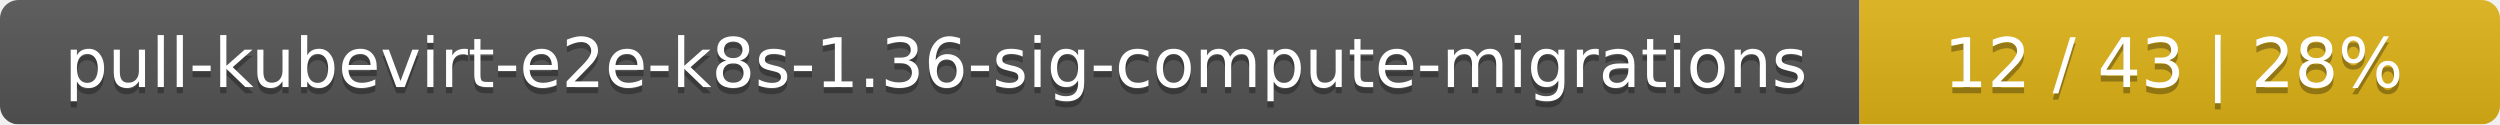
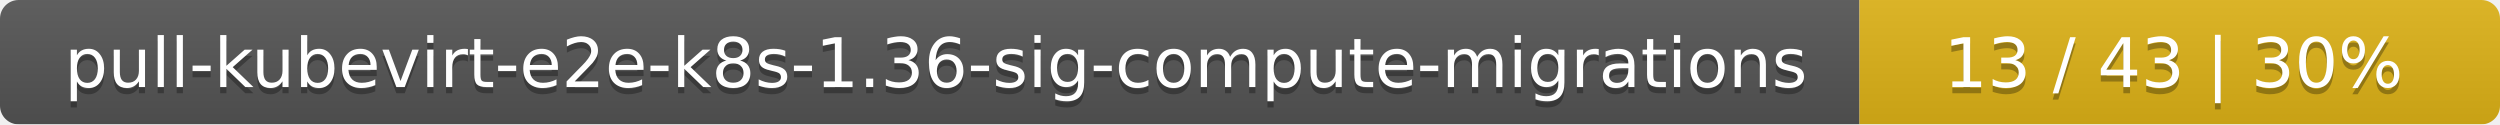
<svg xmlns="http://www.w3.org/2000/svg" width="402" height="20">
  <linearGradient id="smooth" x2="0" y2="100%">
    <stop offset="0" stop-color="#bbb" stop-opacity=".1" />
    <stop offset="1" stop-opacity=".1" />
  </linearGradient>
  <mask id="round">
    <rect width="402" height="20" rx="3" fill="#fff" />
  </mask>
  <g mask="url(#round)">
    <rect width="299" height="20" fill="#555" />
    <rect x="299" width="103" height="20" fill="#dfb317" />
    <rect width="402" height="20" fill="url(#smooth)" />
  </g>
  <g fill="#fff" text-anchor="middle" font-family="DejaVu Sans,Verdana,Geneva,sans-serif" font-size="11">
    <text x="150.5" y="15" fill="#010101" fill-opacity=".3">pull-kubevirt-e2e-k8s-1.36-sig-compute-migrations</text>
    <text x="150.5" y="14">pull-kubevirt-e2e-k8s-1.36-sig-compute-migrations</text>
-     <text x="349.5" y="15" fill="#010101" fill-opacity=".3">12 / 43    |    28%</text>
-     <text x="349.5" y="14">12 / 43    |    28%</text>
+     <text x="349.5" y="15" fill="#010101" fill-opacity=".3">13 / 43    |    30%</text>
+     <text x="349.5" y="14">13 / 43    |    30%</text>
  </g>
</svg>
